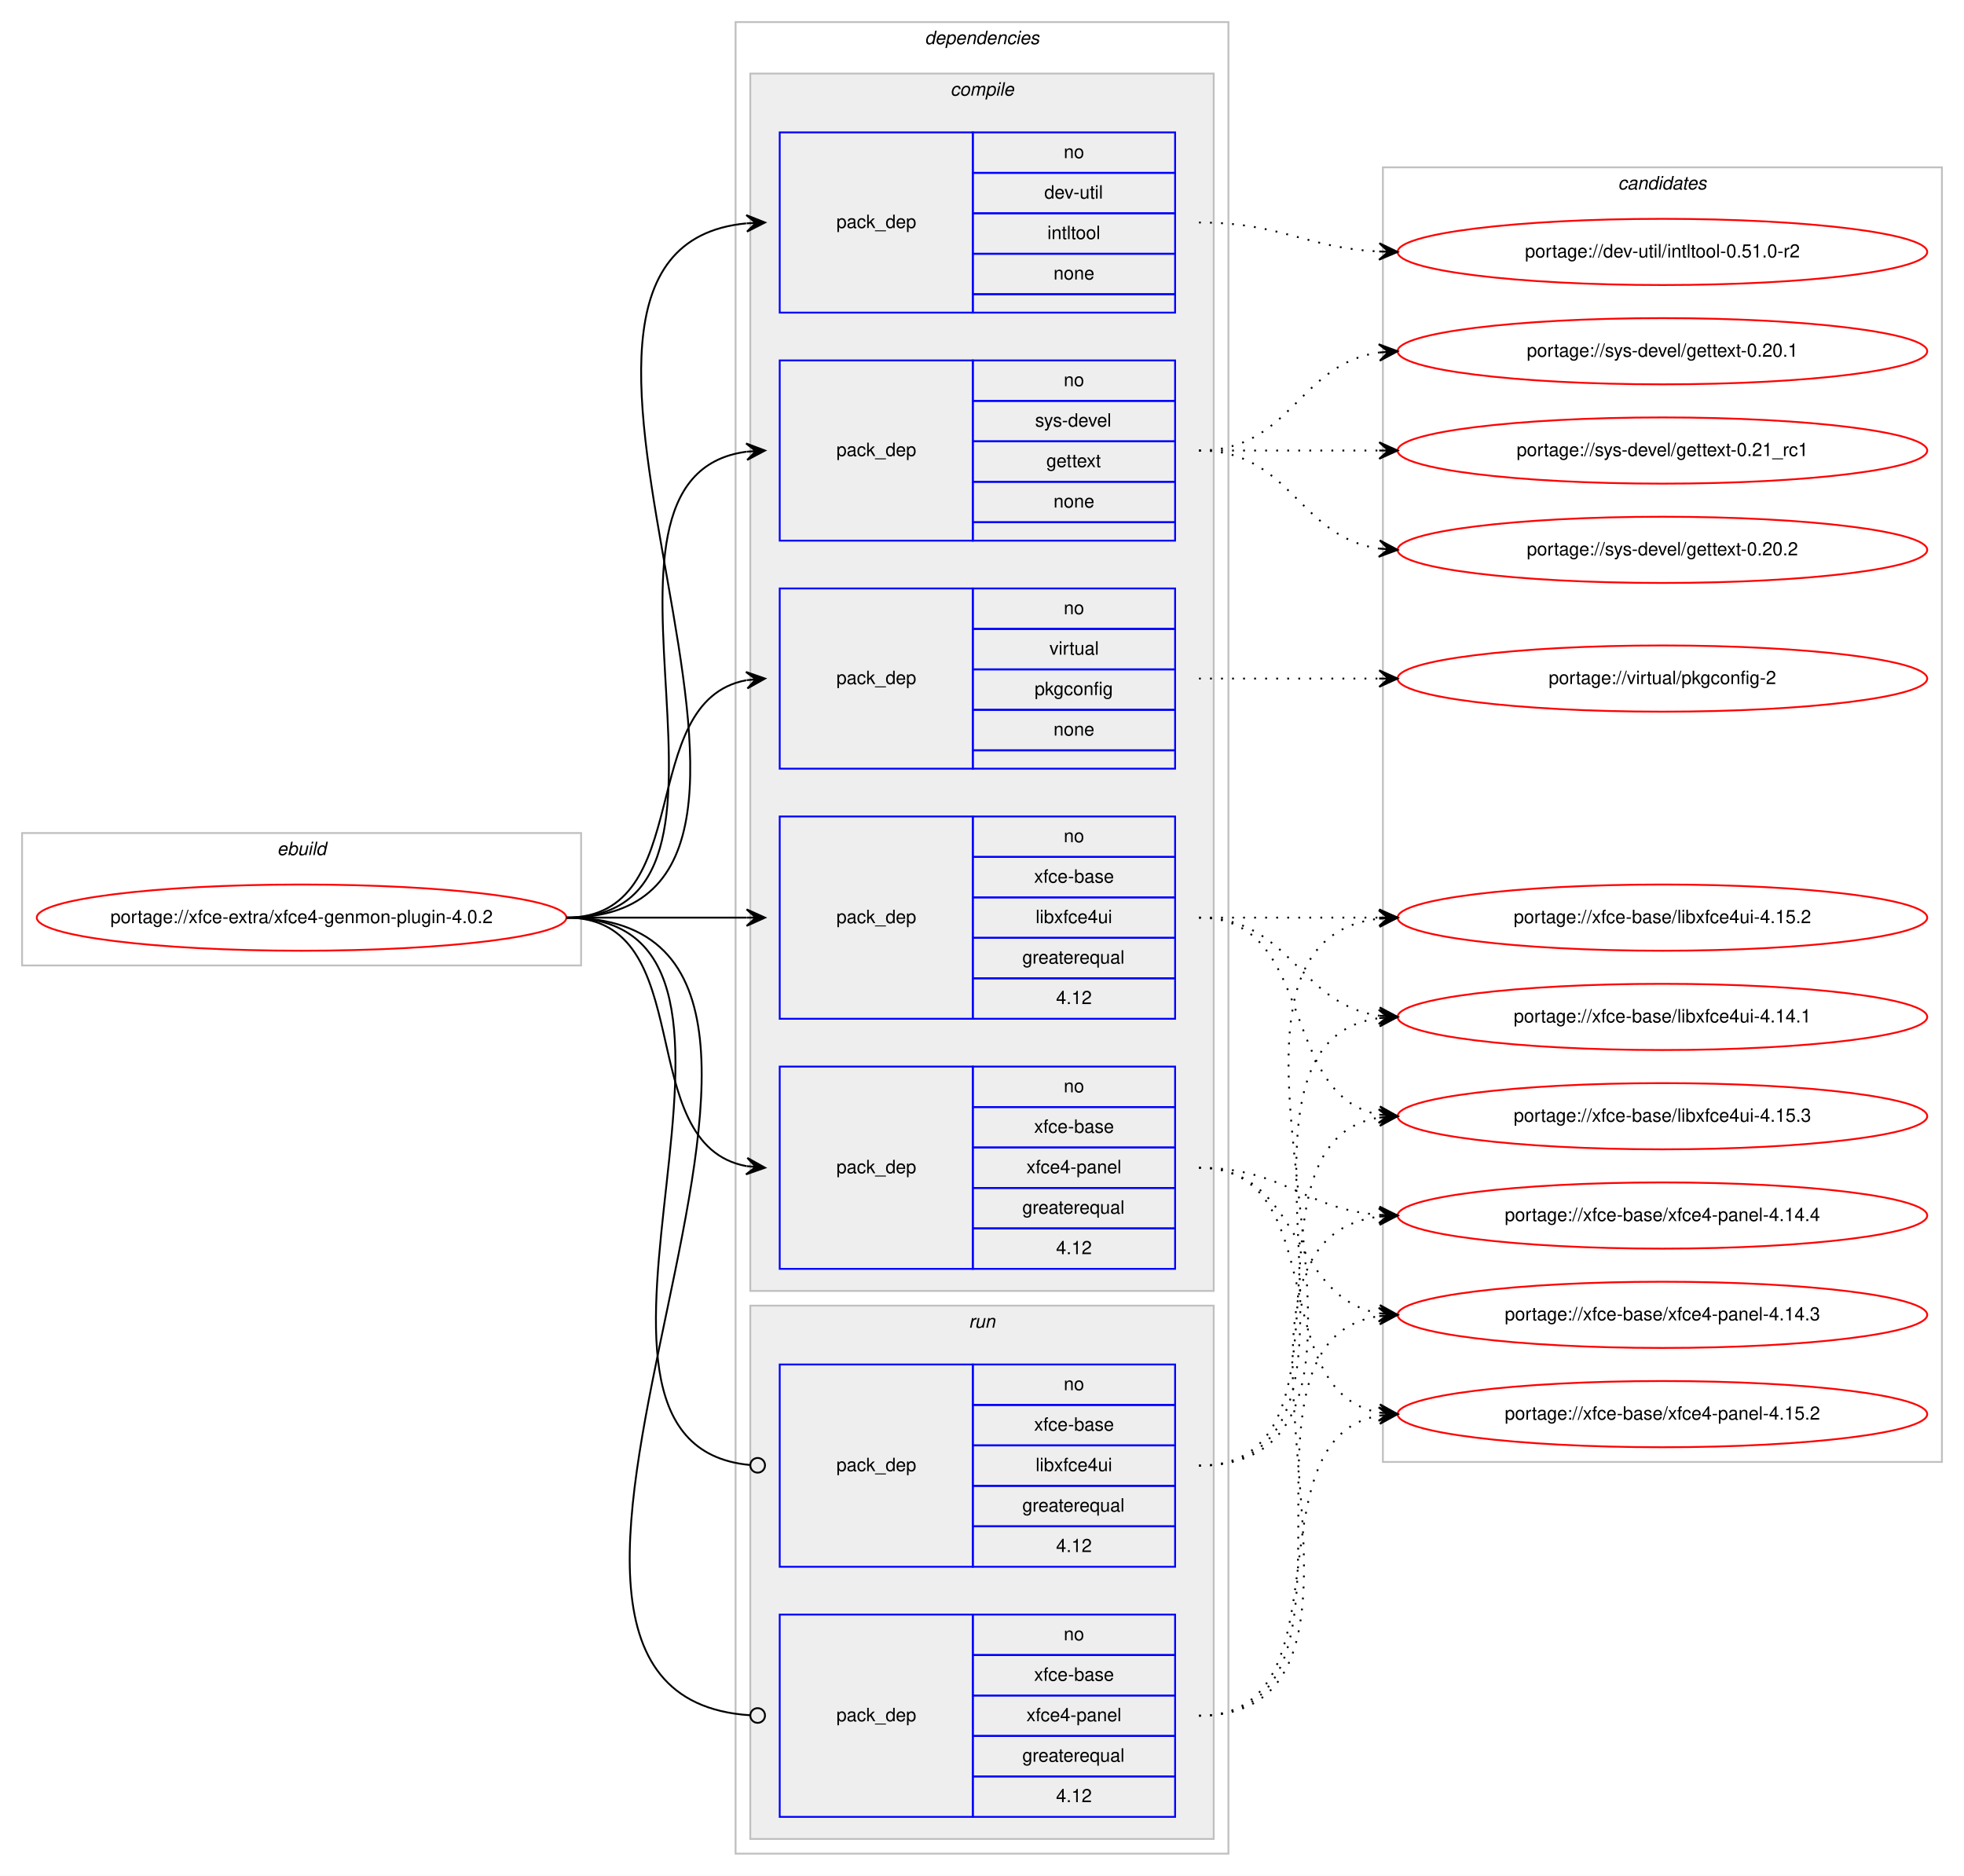
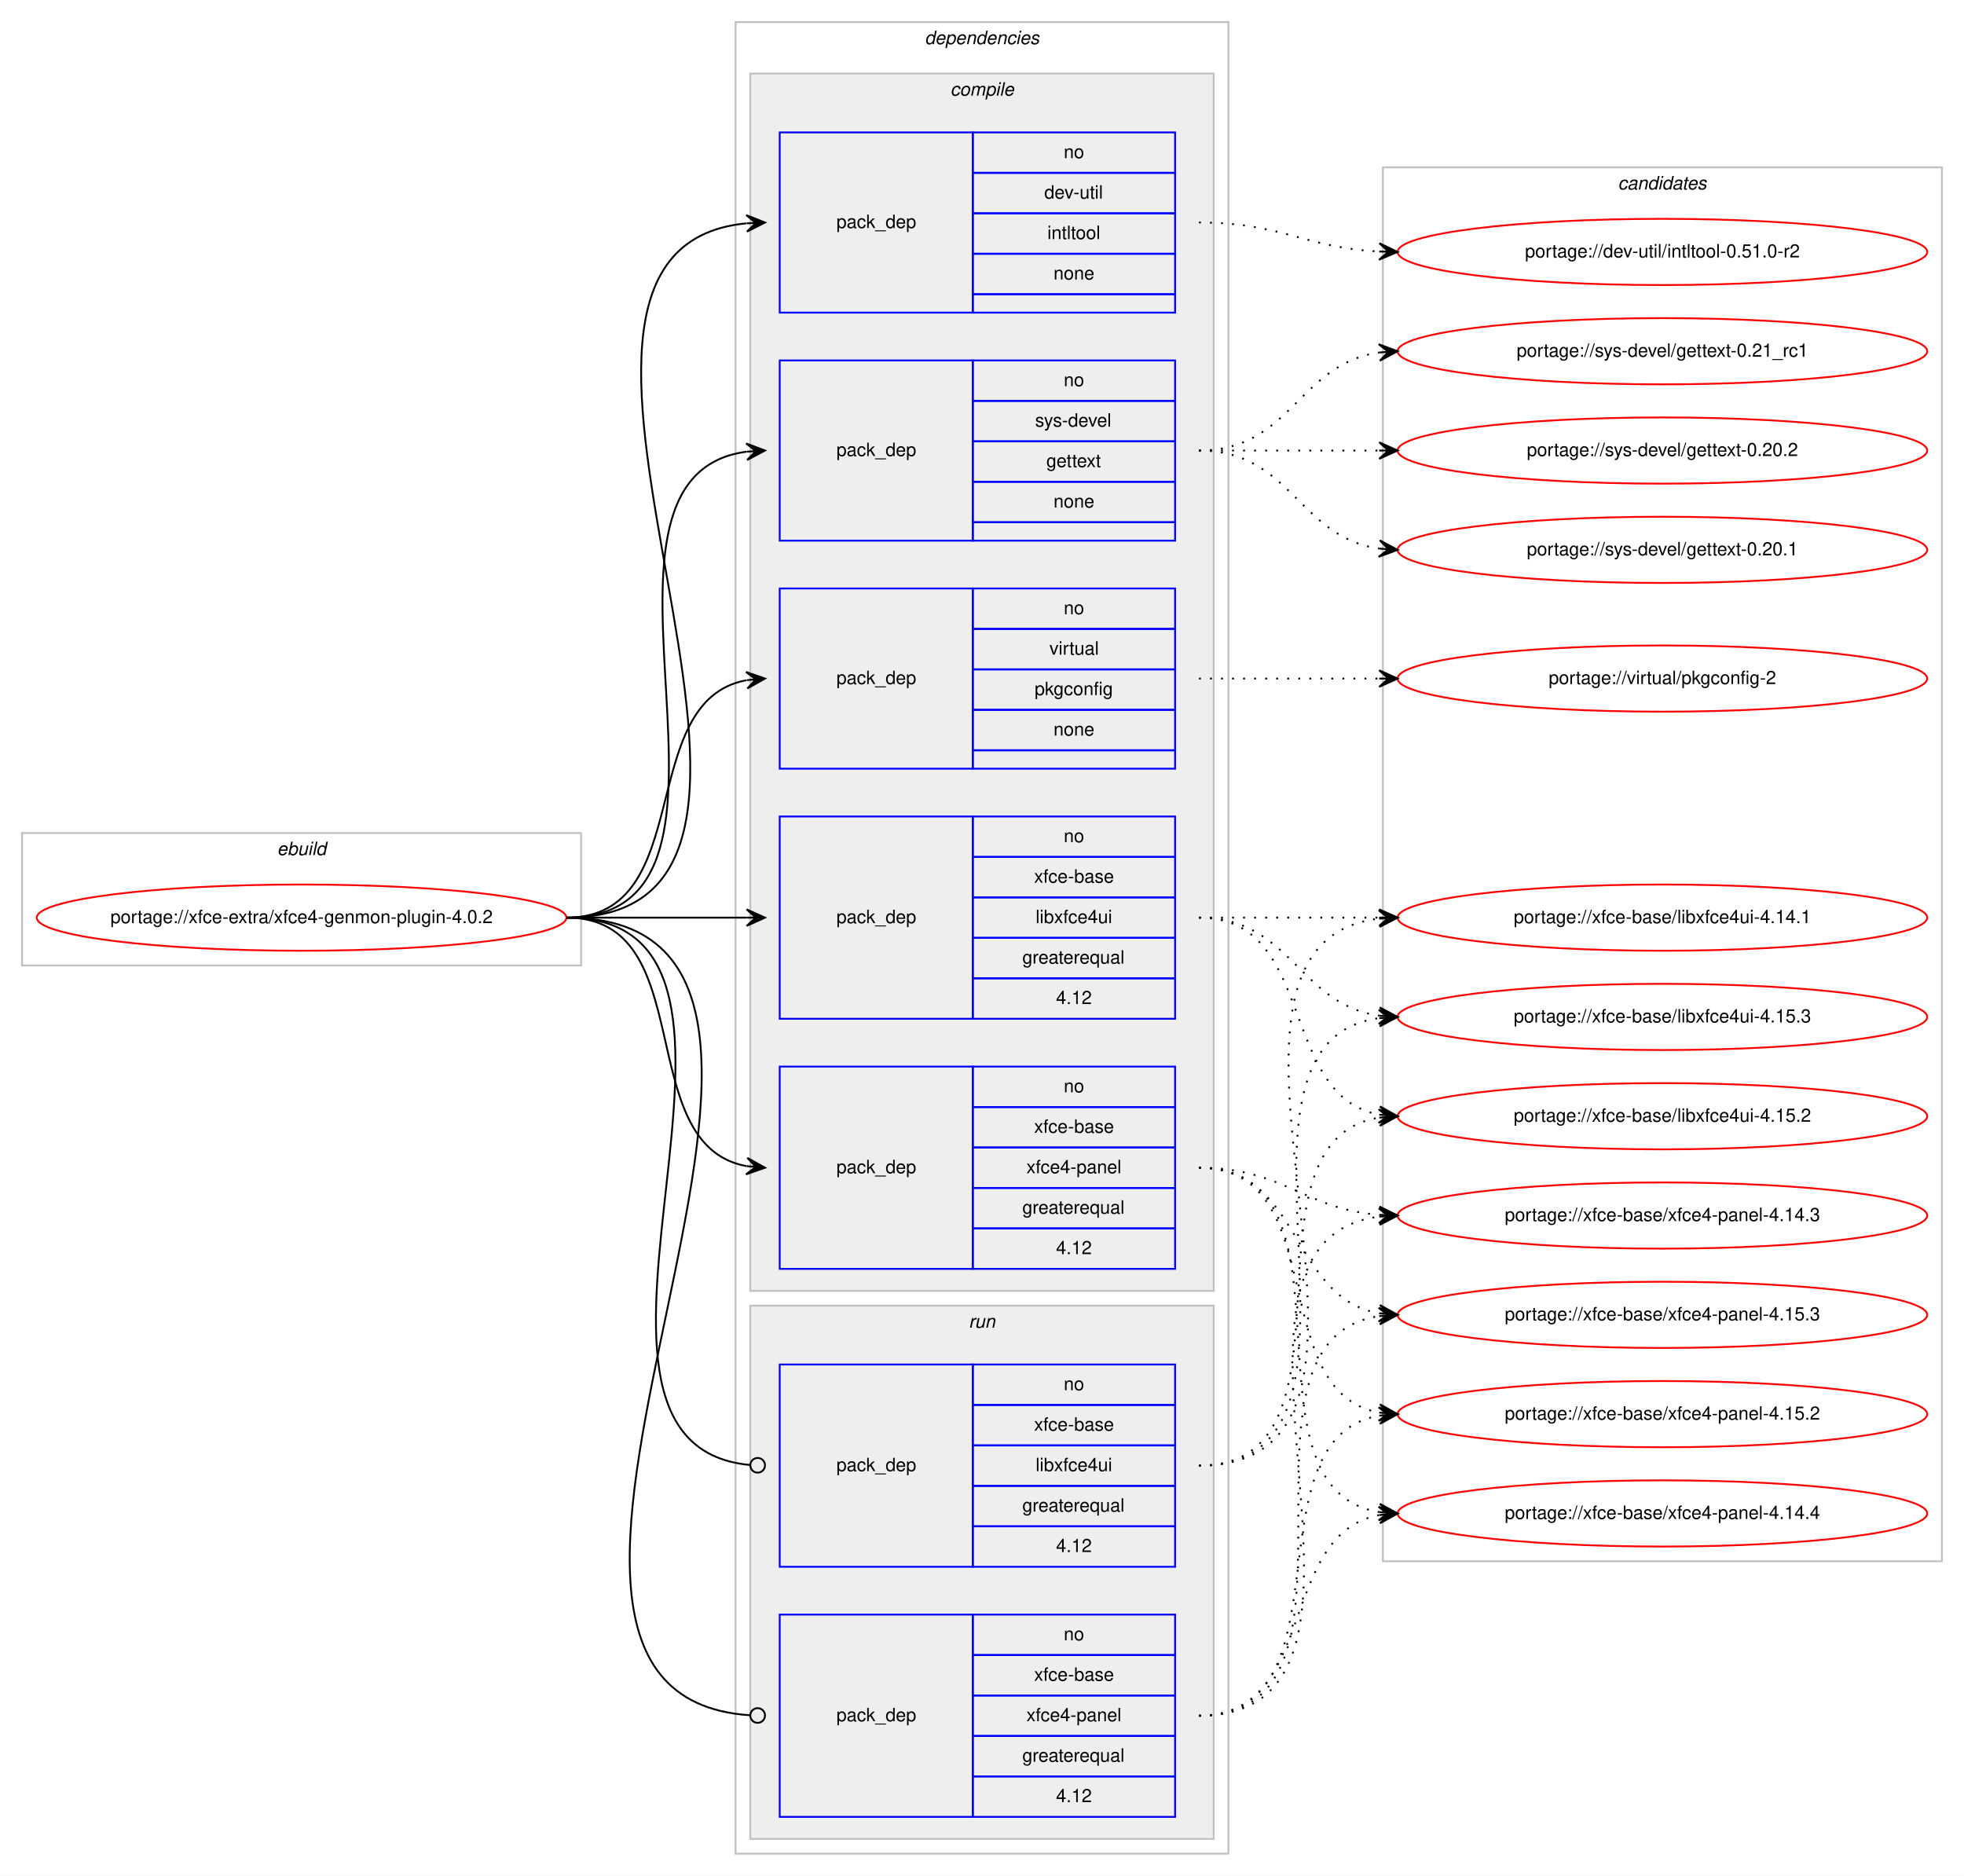
<svg xmlns="http://www.w3.org/2000/svg" xmlns:xlink="http://www.w3.org/1999/xlink" width="1068pt" height="1020pt" viewBox="0.00 0.00 1068.00 1020.00">
  <g id="graph0" class="graph" transform="scale(1 1) rotate(0) translate(4 1016)">
    <polygon fill="#ffffff" stroke="transparent" points="-4,4 -4,-1016 1064,-1016 1064,4 -4,4" />
    <g id="clust1" class="cluster">
      <polygon fill="none" stroke="#c0c0c0" points="8,-491 8,-563 312,-563 312,-491 8,-491" />
      <text text-anchor="start" x="146.663" y="-551" font-family="Helvetica,sans-Serif" font-style="italic" font-size="10.00" fill="#000000">ebuild</text>
    </g>
    <g id="clust2" class="cluster">
      <polygon fill="none" stroke="#c0c0c0" points="396,-8 396,-1004 664,-1004 664,-8 396,-8" />
      <text text-anchor="start" x="498.875" y="-992" font-family="Helvetica,sans-Serif" font-style="italic" font-size="10.00" fill="#000000">dependencies</text>
    </g>
    <g id="clust3" class="cluster">
      <polygon fill="#eeeeee" stroke="#c0c0c0" points="404,-314 404,-976 656,-976 656,-314 404,-314" />
      <text text-anchor="start" x="512.778" y="-964" font-family="Helvetica,sans-Serif" font-style="italic" font-size="10.00" fill="#000000">compile</text>
    </g>
    <g id="clust10" class="cluster">
      <polygon fill="#eeeeee" stroke="#c0c0c0" points="404,-16 404,-306 656,-306 656,-16 404,-16" />
      <text text-anchor="start" x="522.777" y="-294" font-family="Helvetica,sans-Serif" font-style="italic" font-size="10.00" fill="#000000">run</text>
    </g>
    <g id="clust13" class="cluster">
-       <polygon fill="none" stroke="#c0c0c0" points="748,-221 748,-925 1052,-925 1052,-221 748,-221" />
+       <polygon fill="none" stroke="#c0c0c0" points="748,-167 748,-925 1052,-925 1052,-167 748,-167" />
      <text text-anchor="start" x="875.824" y="-913" font-family="Helvetica,sans-Serif" font-style="italic" font-size="10.00" fill="#000000">candidates</text>
    </g>
    <g id="node1" class="node">
      <g id="a_node1">
        <a xlink:href="../xfce-extra/xfce4-genmon-plugin-4.0.2.svg" xlink:title="portage://xfce-extra/xfce4-genmon-plugin-4.0.2">
          <ellipse fill="none" stroke="#ff0000" cx="160" cy="-517" rx="144" ry="18" />
          <text text-anchor="middle" x="160" y="-514" font-family="Helvetica,sans-Serif" font-size="10.00" fill="#000000">portage://xfce-extra/xfce4-genmon-plugin-4.0.2</text>
        </a>
      </g>
    </g>
    <g id="node2" class="node">
      <polygon fill="none" stroke="#0000ff" points="420,-846 420,-944 525,-944 525,-846 420,-846" />
      <text text-anchor="start" x="450.823" y="-892" font-family="Helvetica,sans-Serif" font-size="10.00" fill="#000000">pack_dep</text>
      <polygon fill="none" stroke="#0000ff" points="525,-922 525,-944 635,-944 635,-922 525,-922" />
      <text text-anchor="start" x="574.441" y="-930" font-family="Helvetica,sans-Serif" font-size="10.00" fill="#000000">no</text>
      <polygon fill="none" stroke="#0000ff" points="525,-900 525,-922 635,-922 635,-900 525,-900" />
      <text text-anchor="start" x="563.889" y="-908" font-family="Helvetica,sans-Serif" font-size="10.00" fill="#000000">dev-util</text>
      <polygon fill="none" stroke="#0000ff" points="525,-878 525,-900 635,-900 635,-878 525,-878" />
      <text text-anchor="start" x="565.554" y="-886" font-family="Helvetica,sans-Serif" font-size="10.00" fill="#000000">intltool</text>
      <polygon fill="none" stroke="#0000ff" points="525,-856 525,-878 635,-878 635,-856 525,-856" />
      <text text-anchor="start" x="568.882" y="-864" font-family="Helvetica,sans-Serif" font-size="10.00" fill="#000000">none</text>
      <polygon fill="none" stroke="#0000ff" points="525,-846 525,-856 635,-856 635,-846 525,-846" />
    </g>
    <g id="edge1" class="edge">
      <path fill="none" stroke="#000000" d="M304,-517C475.139,-517 247.005,-879.655 401.768,-894.53" />
      <polygon fill="#000000" stroke="#000000" points="412,-895 401.804,-899.036 407.005,-894.77 402.011,-894.541 402.011,-894.541 402.011,-894.541 407.005,-894.77 402.217,-890.045 412,-895 412,-895" />
    </g>
    <g id="node3" class="node">
      <polygon fill="none" stroke="#0000ff" points="420,-722 420,-820 525,-820 525,-722 420,-722" />
      <text text-anchor="start" x="450.823" y="-768" font-family="Helvetica,sans-Serif" font-size="10.00" fill="#000000">pack_dep</text>
      <polygon fill="none" stroke="#0000ff" points="525,-798 525,-820 635,-820 635,-798 525,-798" />
      <text text-anchor="start" x="574.441" y="-806" font-family="Helvetica,sans-Serif" font-size="10.00" fill="#000000">no</text>
      <polygon fill="none" stroke="#0000ff" points="525,-776 525,-798 635,-798 635,-776 525,-776" />
      <text text-anchor="start" x="558.888" y="-784" font-family="Helvetica,sans-Serif" font-size="10.00" fill="#000000">sys-devel</text>
      <polygon fill="none" stroke="#0000ff" points="525,-754 525,-776 635,-776 635,-754 525,-754" />
      <text text-anchor="start" x="564.993" y="-762" font-family="Helvetica,sans-Serif" font-size="10.00" fill="#000000">gettext</text>
      <polygon fill="none" stroke="#0000ff" points="525,-732 525,-754 635,-754 635,-732 525,-732" />
      <text text-anchor="start" x="568.882" y="-740" font-family="Helvetica,sans-Serif" font-size="10.00" fill="#000000">none</text>
      <polygon fill="none" stroke="#0000ff" points="525,-722 525,-732 635,-732 635,-722 525,-722" />
    </g>
    <g id="edge2" class="edge">
      <path fill="none" stroke="#000000" d="M304,-517C423.076,-517 297.154,-756.335 401.875,-770.359" />
      <polygon fill="#000000" stroke="#000000" points="412,-771 401.736,-774.859 407.01,-770.684 402.02,-770.368 402.02,-770.368 402.02,-770.368 407.01,-770.684 402.305,-765.877 412,-771 412,-771" />
    </g>
    <g id="node4" class="node">
      <polygon fill="none" stroke="#0000ff" points="420,-598 420,-696 525,-696 525,-598 420,-598" />
      <text text-anchor="start" x="450.823" y="-644" font-family="Helvetica,sans-Serif" font-size="10.00" fill="#000000">pack_dep</text>
      <polygon fill="none" stroke="#0000ff" points="525,-674 525,-696 635,-696 635,-674 525,-674" />
      <text text-anchor="start" x="574.441" y="-682" font-family="Helvetica,sans-Serif" font-size="10.00" fill="#000000">no</text>
      <polygon fill="none" stroke="#0000ff" points="525,-652 525,-674 635,-674 635,-652 525,-652" />
      <text text-anchor="start" x="566.668" y="-660" font-family="Helvetica,sans-Serif" font-size="10.00" fill="#000000">virtual</text>
      <polygon fill="none" stroke="#0000ff" points="525,-630 525,-652 635,-652 635,-630 525,-630" />
      <text text-anchor="start" x="558.604" y="-638" font-family="Helvetica,sans-Serif" font-size="10.00" fill="#000000">pkgconfig</text>
      <polygon fill="none" stroke="#0000ff" points="525,-608 525,-630 635,-630 635,-608 525,-608" />
      <text text-anchor="start" x="568.882" y="-616" font-family="Helvetica,sans-Serif" font-size="10.00" fill="#000000">none</text>
      <polygon fill="none" stroke="#0000ff" points="525,-598 525,-608 635,-608 635,-598 525,-598" />
    </g>
    <g id="edge3" class="edge">
      <path fill="none" stroke="#000000" d="M304,-517C375.447,-517 340.729,-634.615 401.809,-646.1" />
      <polygon fill="#000000" stroke="#000000" points="412,-647 401.643,-650.603 407.019,-646.56 402.039,-646.121 402.039,-646.121 402.039,-646.121 407.019,-646.56 402.434,-641.638 412,-647 412,-647" />
    </g>
    <g id="node5" class="node">
      <polygon fill="none" stroke="#0000ff" points="420,-462 420,-572 525,-572 525,-462 420,-462" />
      <text text-anchor="start" x="450.823" y="-514" font-family="Helvetica,sans-Serif" font-size="10.00" fill="#000000">pack_dep</text>
      <polygon fill="none" stroke="#0000ff" points="525,-550 525,-572 635,-572 635,-550 525,-550" />
      <text text-anchor="start" x="574.441" y="-558" font-family="Helvetica,sans-Serif" font-size="10.00" fill="#000000">no</text>
      <polygon fill="none" stroke="#0000ff" points="525,-528 525,-550 635,-550 635,-528 525,-528" />
      <text text-anchor="start" x="558.328" y="-536" font-family="Helvetica,sans-Serif" font-size="10.00" fill="#000000">xfce-base</text>
      <polygon fill="none" stroke="#0000ff" points="525,-506 525,-528 635,-528 635,-506 525,-506" />
      <text text-anchor="start" x="559.164" y="-514" font-family="Helvetica,sans-Serif" font-size="10.00" fill="#000000">libxfce4ui</text>
      <polygon fill="none" stroke="#0000ff" points="525,-484 525,-506 635,-506 635,-484 525,-484" />
      <text text-anchor="start" x="551.936" y="-492" font-family="Helvetica,sans-Serif" font-size="10.00" fill="#000000">greaterequal</text>
      <polygon fill="none" stroke="#0000ff" points="525,-462 525,-484 635,-484 635,-462 525,-462" />
      <text text-anchor="start" x="570.272" y="-470" font-family="Helvetica,sans-Serif" font-size="10.00" fill="#000000">4.12</text>
    </g>
    <g id="edge4" class="edge">
      <path fill="none" stroke="#000000" d="M304,-517C348.438,-517 362.02,-517 401.878,-517" />
      <polygon fill="#000000" stroke="#000000" points="412,-517 402,-521.5 407,-517 402,-517 402,-517 402,-517 407,-517 402,-512.5 412,-517 412,-517" />
    </g>
    <g id="node6" class="node">
      <polygon fill="none" stroke="#0000ff" points="420,-326 420,-436 525,-436 525,-326 420,-326" />
      <text text-anchor="start" x="450.823" y="-378" font-family="Helvetica,sans-Serif" font-size="10.00" fill="#000000">pack_dep</text>
      <polygon fill="none" stroke="#0000ff" points="525,-414 525,-436 635,-436 635,-414 525,-414" />
      <text text-anchor="start" x="574.441" y="-422" font-family="Helvetica,sans-Serif" font-size="10.00" fill="#000000">no</text>
      <polygon fill="none" stroke="#0000ff" points="525,-392 525,-414 635,-414 635,-392 525,-392" />
      <text text-anchor="start" x="558.328" y="-400" font-family="Helvetica,sans-Serif" font-size="10.00" fill="#000000">xfce-base</text>
      <polygon fill="none" stroke="#0000ff" points="525,-370 525,-392 635,-392 635,-370 525,-370" />
      <text text-anchor="start" x="554.159" y="-378" font-family="Helvetica,sans-Serif" font-size="10.00" fill="#000000">xfce4-panel</text>
      <polygon fill="none" stroke="#0000ff" points="525,-348 525,-370 635,-370 635,-348 525,-348" />
      <text text-anchor="start" x="551.936" y="-356" font-family="Helvetica,sans-Serif" font-size="10.00" fill="#000000">greaterequal</text>
      <polygon fill="none" stroke="#0000ff" points="525,-326 525,-348 635,-348 635,-326 525,-326" />
      <text text-anchor="start" x="570.272" y="-334" font-family="Helvetica,sans-Serif" font-size="10.00" fill="#000000">4.12</text>
    </g>
    <g id="edge5" class="edge">
      <path fill="none" stroke="#000000" d="M304,-517C377.567,-517 338.891,-393.451 401.935,-381.868" />
      <polygon fill="#000000" stroke="#000000" points="412,-381 402.424,-386.343 407.019,-381.43 402.037,-381.86 402.037,-381.86 402.037,-381.86 407.019,-381.43 401.65,-377.376 412,-381 412,-381" />
    </g>
    <g id="node7" class="node">
      <polygon fill="none" stroke="#0000ff" points="420,-164 420,-274 525,-274 525,-164 420,-164" />
      <text text-anchor="start" x="450.823" y="-216" font-family="Helvetica,sans-Serif" font-size="10.00" fill="#000000">pack_dep</text>
      <polygon fill="none" stroke="#0000ff" points="525,-252 525,-274 635,-274 635,-252 525,-252" />
      <text text-anchor="start" x="574.441" y="-260" font-family="Helvetica,sans-Serif" font-size="10.00" fill="#000000">no</text>
      <polygon fill="none" stroke="#0000ff" points="525,-230 525,-252 635,-252 635,-230 525,-230" />
      <text text-anchor="start" x="558.328" y="-238" font-family="Helvetica,sans-Serif" font-size="10.00" fill="#000000">xfce-base</text>
      <polygon fill="none" stroke="#0000ff" points="525,-208 525,-230 635,-230 635,-208 525,-208" />
      <text text-anchor="start" x="559.164" y="-216" font-family="Helvetica,sans-Serif" font-size="10.00" fill="#000000">libxfce4ui</text>
      <polygon fill="none" stroke="#0000ff" points="525,-186 525,-208 635,-208 635,-186 525,-186" />
      <text text-anchor="start" x="551.936" y="-194" font-family="Helvetica,sans-Serif" font-size="10.00" fill="#000000">greaterequal</text>
      <polygon fill="none" stroke="#0000ff" points="525,-164 525,-186 635,-186 635,-164 525,-164" />
      <text text-anchor="start" x="570.272" y="-172" font-family="Helvetica,sans-Serif" font-size="10.00" fill="#000000">4.12</text>
    </g>
    <g id="edge6" class="edge">
      <path fill="none" stroke="#000000" d="M304,-517C441.985,-517 278.12,-231.097 403.724,-219.371" />
      <ellipse fill="none" stroke="#000000" cx="408.004" cy="-219.179" rx="4" ry="4" />
    </g>
    <g id="node8" class="node">
      <polygon fill="none" stroke="#0000ff" points="420,-28 420,-138 525,-138 525,-28 420,-28" />
      <text text-anchor="start" x="450.823" y="-80" font-family="Helvetica,sans-Serif" font-size="10.00" fill="#000000">pack_dep</text>
      <polygon fill="none" stroke="#0000ff" points="525,-116 525,-138 635,-138 635,-116 525,-116" />
      <text text-anchor="start" x="574.441" y="-124" font-family="Helvetica,sans-Serif" font-size="10.00" fill="#000000">no</text>
      <polygon fill="none" stroke="#0000ff" points="525,-94 525,-116 635,-116 635,-94 525,-94" />
      <text text-anchor="start" x="558.328" y="-102" font-family="Helvetica,sans-Serif" font-size="10.00" fill="#000000">xfce-base</text>
      <polygon fill="none" stroke="#0000ff" points="525,-72 525,-94 635,-94 635,-72 525,-72" />
      <text text-anchor="start" x="554.159" y="-80" font-family="Helvetica,sans-Serif" font-size="10.00" fill="#000000">xfce4-panel</text>
      <polygon fill="none" stroke="#0000ff" points="525,-50 525,-72 635,-72 635,-50 525,-50" />
      <text text-anchor="start" x="551.936" y="-58" font-family="Helvetica,sans-Serif" font-size="10.00" fill="#000000">greaterequal</text>
      <polygon fill="none" stroke="#0000ff" points="525,-28 525,-50 635,-50 635,-28 525,-28" />
      <text text-anchor="start" x="570.272" y="-36" font-family="Helvetica,sans-Serif" font-size="10.00" fill="#000000">4.12</text>
    </g>
    <g id="edge7" class="edge">
      <path fill="none" stroke="#000000" d="M304,-517C499.957,-517 221.331,-95.204 403.847,-83.259" />
      <ellipse fill="none" stroke="#000000" cx="408.002" cy="-83.127" rx="4" ry="4" />
    </g>
    <g id="node9" class="node">
      <g id="a_node9">
        <a xlink:href="../dev-util/intltool-0.51.0-r2.svg" xlink:title="portage://dev-util/intltool-0.51.0-r2">
          <ellipse fill="none" stroke="#ff0000" cx="900" cy="-879" rx="144" ry="18" />
          <text text-anchor="middle" x="900" y="-876" font-family="Helvetica,sans-Serif" font-size="10.00" fill="#000000">portage://dev-util/intltool-0.51.0-r2</text>
        </a>
      </g>
    </g>
    <g id="edge8" class="edge">
      <path fill="none" stroke="#000000" stroke-dasharray="1,5" d="M648,-895C692.923,-895 705.643,-881.287 745.786,-879.251" />
      <polygon fill="#000000" stroke="#000000" points="756,-879 746.114,-883.745 751.001,-879.123 746.003,-879.246 746.003,-879.246 746.003,-879.246 751.001,-879.123 745.892,-874.747 756,-879 756,-879" />
    </g>
    <g id="node10" class="node">
      <g id="a_node10">
        <a xlink:href="../sys-devel/gettext-0.21_rc1.svg" xlink:title="portage://sys-devel/gettext-0.21_rc1">
-           <ellipse fill="none" stroke="#ff0000" cx="900" cy="-771" rx="144" ry="18" />
-           <text text-anchor="middle" x="900" y="-768" font-family="Helvetica,sans-Serif" font-size="10.00" fill="#000000">portage://sys-devel/gettext-0.21_rc1</text>
+           <ellipse fill="none" stroke="#ff0000" cx="900" cy="-825" rx="144" ry="18" />
+           <text text-anchor="middle" x="900" y="-822" font-family="Helvetica,sans-Serif" font-size="10.00" fill="#000000">portage://sys-devel/gettext-0.21_rc1</text>
        </a>
      </g>
    </g>
    <g id="edge9" class="edge">
-       <path fill="none" stroke="#000000" stroke-dasharray="1,5" d="M648,-771C692.438,-771 706.02,-771 745.878,-771" />
-       <polygon fill="#000000" stroke="#000000" points="756,-771 746,-775.5 751,-771 746,-771 746,-771 746,-771 751,-771 746,-766.5 756,-771 756,-771" />
+       <path fill="none" stroke="#000000" stroke-dasharray="1,5" d="M648,-771C698.102,-771 702.012,-818.066 745.979,-824.317" />
+       <polygon fill="#000000" stroke="#000000" points="756,-825 745.717,-828.81 751.012,-824.66 746.023,-824.32 746.023,-824.32 746.023,-824.32 751.012,-824.66 746.329,-819.831 756,-825 756,-825" />
    </g>
    <g id="node11" class="node">
      <g id="a_node11">
        <a xlink:href="../sys-devel/gettext-0.20.2.svg" xlink:title="portage://sys-devel/gettext-0.20.2">
-           <ellipse fill="none" stroke="#ff0000" cx="900" cy="-717" rx="144" ry="18" />
-           <text text-anchor="middle" x="900" y="-714" font-family="Helvetica,sans-Serif" font-size="10.00" fill="#000000">portage://sys-devel/gettext-0.20.2</text>
+           <ellipse fill="none" stroke="#ff0000" cx="900" cy="-771" rx="144" ry="18" />
+           <text text-anchor="middle" x="900" y="-768" font-family="Helvetica,sans-Serif" font-size="10.00" fill="#000000">portage://sys-devel/gettext-0.20.2</text>
        </a>
      </g>
    </g>
    <g id="edge10" class="edge">
-       <path fill="none" stroke="#000000" stroke-dasharray="1,5" d="M648,-771C698.102,-771 702.012,-723.934 745.979,-717.683" />
-       <polygon fill="#000000" stroke="#000000" points="756,-717 746.329,-722.169 751.012,-717.34 746.023,-717.68 746.023,-717.68 746.023,-717.68 751.012,-717.34 745.717,-713.19 756,-717 756,-717" />
+       <path fill="none" stroke="#000000" stroke-dasharray="1,5" d="M648,-771C692.438,-771 706.02,-771 745.878,-771" />
+       <polygon fill="#000000" stroke="#000000" points="756,-771 746,-775.5 751,-771 746,-771 746,-771 746,-771 751,-771 746,-766.5 756,-771 756,-771" />
    </g>
    <g id="node12" class="node">
      <g id="a_node12">
        <a xlink:href="../sys-devel/gettext-0.20.1.svg" xlink:title="portage://sys-devel/gettext-0.20.1">
-           <ellipse fill="none" stroke="#ff0000" cx="900" cy="-825" rx="144" ry="18" />
-           <text text-anchor="middle" x="900" y="-822" font-family="Helvetica,sans-Serif" font-size="10.00" fill="#000000">portage://sys-devel/gettext-0.20.1</text>
+           <ellipse fill="none" stroke="#ff0000" cx="900" cy="-717" rx="144" ry="18" />
+           <text text-anchor="middle" x="900" y="-714" font-family="Helvetica,sans-Serif" font-size="10.00" fill="#000000">portage://sys-devel/gettext-0.20.1</text>
        </a>
      </g>
    </g>
    <g id="edge11" class="edge">
-       <path fill="none" stroke="#000000" stroke-dasharray="1,5" d="M648,-771C698.102,-771 702.012,-818.066 745.979,-824.317" />
-       <polygon fill="#000000" stroke="#000000" points="756,-825 745.717,-828.81 751.012,-824.66 746.023,-824.32 746.023,-824.32 746.023,-824.32 751.012,-824.66 746.329,-819.831 756,-825 756,-825" />
+       <path fill="none" stroke="#000000" stroke-dasharray="1,5" d="M648,-771C698.102,-771 702.012,-723.934 745.979,-717.683" />
+       <polygon fill="#000000" stroke="#000000" points="756,-717 746.329,-722.169 751.012,-717.34 746.023,-717.68 746.023,-717.68 746.023,-717.68 751.012,-717.34 745.717,-713.19 756,-717 756,-717" />
    </g>
    <g id="node13" class="node">
      <g id="a_node13">
        <a xlink:href="../virtual/pkgconfig-2.svg" xlink:title="portage://virtual/pkgconfig-2">
          <ellipse fill="none" stroke="#ff0000" cx="900" cy="-647" rx="144" ry="18" />
          <text text-anchor="middle" x="900" y="-644" font-family="Helvetica,sans-Serif" font-size="10.00" fill="#000000">portage://virtual/pkgconfig-2</text>
        </a>
      </g>
    </g>
    <g id="edge12" class="edge">
      <path fill="none" stroke="#000000" stroke-dasharray="1,5" d="M648,-647C692.438,-647 706.02,-647 745.878,-647" />
      <polygon fill="#000000" stroke="#000000" points="756,-647 746,-651.5 751,-647 746,-647 746,-647 746,-647 751,-647 746,-642.5 756,-647 756,-647" />
    </g>
    <g id="node14" class="node">
      <g id="a_node14">
        <a xlink:href="../xfce-base/libxfce4ui-4.15.3.svg" xlink:title="portage://xfce-base/libxfce4ui-4.15.3">
-           <ellipse fill="none" stroke="#ff0000" cx="900" cy="-409" rx="144" ry="18" />
-           <text text-anchor="middle" x="900" y="-406" font-family="Helvetica,sans-Serif" font-size="10.00" fill="#000000">portage://xfce-base/libxfce4ui-4.15.3</text>
+           <ellipse fill="none" stroke="#ff0000" cx="900" cy="-463" rx="144" ry="18" />
+           <text text-anchor="middle" x="900" y="-460" font-family="Helvetica,sans-Serif" font-size="10.00" fill="#000000">portage://xfce-base/libxfce4ui-4.15.3</text>
        </a>
      </g>
    </g>
    <g id="edge13" class="edge">
-       <path fill="none" stroke="#000000" stroke-dasharray="1,5" d="M648,-517C712.303,-517 690.78,-420.09 746.031,-409.869" />
-       <polygon fill="#000000" stroke="#000000" points="756,-409 746.429,-414.352 751.019,-409.434 746.038,-409.869 746.038,-409.869 746.038,-409.869 751.019,-409.434 745.647,-405.386 756,-409 756,-409" />
+       <path fill="none" stroke="#000000" stroke-dasharray="1,5" d="M648,-517C698.102,-517 702.012,-469.934 745.979,-463.683" />
+       <polygon fill="#000000" stroke="#000000" points="756,-463 746.329,-468.169 751.012,-463.34 746.023,-463.68 746.023,-463.68 746.023,-463.68 751.012,-463.34 745.717,-459.19 756,-463 756,-463" />
    </g>
    <g id="node15" class="node">
      <g id="a_node15">
        <a xlink:href="../xfce-base/libxfce4ui-4.15.2.svg" xlink:title="portage://xfce-base/libxfce4ui-4.15.2">
-           <ellipse fill="none" stroke="#ff0000" cx="900" cy="-517" rx="144" ry="18" />
-           <text text-anchor="middle" x="900" y="-514" font-family="Helvetica,sans-Serif" font-size="10.00" fill="#000000">portage://xfce-base/libxfce4ui-4.15.2</text>
+           <ellipse fill="none" stroke="#ff0000" cx="900" cy="-409" rx="144" ry="18" />
+           <text text-anchor="middle" x="900" y="-406" font-family="Helvetica,sans-Serif" font-size="10.00" fill="#000000">portage://xfce-base/libxfce4ui-4.15.2</text>
        </a>
      </g>
    </g>
    <g id="edge14" class="edge">
-       <path fill="none" stroke="#000000" stroke-dasharray="1,5" d="M648,-517C692.438,-517 706.02,-517 745.878,-517" />
-       <polygon fill="#000000" stroke="#000000" points="756,-517 746,-521.5 751,-517 746,-517 746,-517 746,-517 751,-517 746,-512.5 756,-517 756,-517" />
+       <path fill="none" stroke="#000000" stroke-dasharray="1,5" d="M648,-517C712.303,-517 690.78,-420.09 746.031,-409.869" />
+       <polygon fill="#000000" stroke="#000000" points="756,-409 746.429,-414.352 751.019,-409.434 746.038,-409.869 746.038,-409.869 746.038,-409.869 751.019,-409.434 745.647,-405.386 756,-409 756,-409" />
    </g>
    <g id="node16" class="node">
      <g id="a_node16">
        <a xlink:href="../xfce-base/libxfce4ui-4.14.1.svg" xlink:title="portage://xfce-base/libxfce4ui-4.14.1">
-           <ellipse fill="none" stroke="#ff0000" cx="900" cy="-463" rx="144" ry="18" />
-           <text text-anchor="middle" x="900" y="-460" font-family="Helvetica,sans-Serif" font-size="10.00" fill="#000000">portage://xfce-base/libxfce4ui-4.14.1</text>
+           <ellipse fill="none" stroke="#ff0000" cx="900" cy="-517" rx="144" ry="18" />
+           <text text-anchor="middle" x="900" y="-514" font-family="Helvetica,sans-Serif" font-size="10.00" fill="#000000">portage://xfce-base/libxfce4ui-4.14.1</text>
        </a>
      </g>
    </g>
    <g id="edge15" class="edge">
-       <path fill="none" stroke="#000000" stroke-dasharray="1,5" d="M648,-517C698.102,-517 702.012,-469.934 745.979,-463.683" />
-       <polygon fill="#000000" stroke="#000000" points="756,-463 746.329,-468.169 751.012,-463.34 746.023,-463.68 746.023,-463.68 746.023,-463.68 751.012,-463.34 745.717,-459.19 756,-463 756,-463" />
+       <path fill="none" stroke="#000000" stroke-dasharray="1,5" d="M648,-517C692.438,-517 706.02,-517 745.878,-517" />
+       <polygon fill="#000000" stroke="#000000" points="756,-517 746,-521.5 751,-517 746,-517 746,-517 746,-517 751,-517 746,-512.5 756,-517 756,-517" />
    </g>
    <g id="node17" class="node">
      <g id="a_node17">
+         <a xlink:href="../xfce-base/xfce4-panel-4.15.3.svg" xlink:title="portage://xfce-base/xfce4-panel-4.15.3">
+           <ellipse fill="none" stroke="#ff0000" cx="900" cy="-301" rx="144" ry="18" />
+           <text text-anchor="middle" x="900" y="-298" font-family="Helvetica,sans-Serif" font-size="10.00" fill="#000000">portage://xfce-base/xfce4-panel-4.15.3</text>
+         </a>
+       </g>
+     </g>
+     <g id="edge16" class="edge">
+       <path fill="none" stroke="#000000" stroke-dasharray="1,5" d="M648,-381C704.118,-381 697.393,-310.394 745.901,-301.844" />
+       <polygon fill="#000000" stroke="#000000" points="756,-301 746.41,-306.318 751.017,-301.417 746.035,-301.833 746.035,-301.833 746.035,-301.833 751.017,-301.417 745.66,-297.349 756,-301 756,-301" />
+     </g>
+     <g id="node18" class="node">
+       <g id="a_node18">
        <a xlink:href="../xfce-base/xfce4-panel-4.15.2.svg" xlink:title="portage://xfce-base/xfce4-panel-4.15.2">
          <ellipse fill="none" stroke="#ff0000" cx="900" cy="-247" rx="144" ry="18" />
          <text text-anchor="middle" x="900" y="-244" font-family="Helvetica,sans-Serif" font-size="10.00" fill="#000000">portage://xfce-base/xfce4-panel-4.15.2</text>
        </a>
      </g>
    </g>
-     <g id="edge16" class="edge">
+     <g id="edge17" class="edge">
      <path fill="none" stroke="#000000" stroke-dasharray="1,5" d="M648,-381C720.905,-381 683.459,-259.268 746.019,-247.856" />
      <polygon fill="#000000" stroke="#000000" points="756,-247 746.421,-252.338 751.018,-247.427 746.037,-247.854 746.037,-247.854 746.037,-247.854 751.018,-247.427 745.652,-243.371 756,-247 756,-247" />
    </g>
-     <g id="node18" class="node">
-       <g id="a_node18">
+     <g id="node19" class="node">
+       <g id="a_node19">
        <a xlink:href="../xfce-base/xfce4-panel-4.14.4.svg" xlink:title="portage://xfce-base/xfce4-panel-4.14.4">
+           <ellipse fill="none" stroke="#ff0000" cx="900" cy="-193" rx="144" ry="18" />
+           <text text-anchor="middle" x="900" y="-190" font-family="Helvetica,sans-Serif" font-size="10.00" fill="#000000">portage://xfce-base/xfce4-panel-4.14.4</text>
+         </a>
+       </g>
+     </g>
+     <g id="edge18" class="edge">
+       <path fill="none" stroke="#000000" stroke-dasharray="1,5" d="M648,-381C740.785,-381 665.677,-206.694 746.002,-193.757" />
+       <polygon fill="#000000" stroke="#000000" points="756,-193 746.369,-198.243 751.014,-193.378 746.029,-193.756 746.029,-193.756 746.029,-193.756 751.014,-193.378 745.689,-189.268 756,-193 756,-193" />
+     </g>
+     <g id="node20" class="node">
+       <g id="a_node20">
+         <a xlink:href="../xfce-base/xfce4-panel-4.14.3.svg" xlink:title="portage://xfce-base/xfce4-panel-4.14.3">
          <ellipse fill="none" stroke="#ff0000" cx="900" cy="-355" rx="144" ry="18" />
-           <text text-anchor="middle" x="900" y="-352" font-family="Helvetica,sans-Serif" font-size="10.00" fill="#000000">portage://xfce-base/xfce4-panel-4.14.4</text>
-         </a>
-       </g>
-     </g>
-     <g id="edge17" class="edge">
+           <text text-anchor="middle" x="900" y="-352" font-family="Helvetica,sans-Serif" font-size="10.00" fill="#000000">portage://xfce-base/xfce4-panel-4.14.3</text>
+         </a>
+       </g>
+     </g>
+     <g id="edge19" class="edge">
      <path fill="none" stroke="#000000" stroke-dasharray="1,5" d="M648,-381C693.803,-381 705.081,-358.622 745.895,-355.388" />
      <polygon fill="#000000" stroke="#000000" points="756,-355 746.18,-359.88 751.004,-355.192 746.007,-355.384 746.007,-355.384 746.007,-355.384 751.004,-355.192 745.835,-350.887 756,-355 756,-355" />
    </g>
-     <g id="node19" class="node">
-       <g id="a_node19">
-         <a xlink:href="../xfce-base/xfce4-panel-4.14.3.svg" xlink:title="portage://xfce-base/xfce4-panel-4.14.3">
-           <ellipse fill="none" stroke="#ff0000" cx="900" cy="-301" rx="144" ry="18" />
-           <text text-anchor="middle" x="900" y="-298" font-family="Helvetica,sans-Serif" font-size="10.00" fill="#000000">portage://xfce-base/xfce4-panel-4.14.3</text>
-         </a>
-       </g>
-     </g>
-     <g id="edge18" class="edge">
-       <path fill="none" stroke="#000000" stroke-dasharray="1,5" d="M648,-381C704.118,-381 697.393,-310.394 745.901,-301.844" />
-       <polygon fill="#000000" stroke="#000000" points="756,-301 746.41,-306.318 751.017,-301.417 746.035,-301.833 746.035,-301.833 746.035,-301.833 751.017,-301.417 745.66,-297.349 756,-301 756,-301" />
-     </g>
-     <g id="edge19" class="edge">
+     <g id="edge20" class="edge">
+       <path fill="none" stroke="#000000" stroke-dasharray="1,5" d="M648,-219C763.002,-219 645.002,-448.45 745.897,-462.343" />
+       <polygon fill="#000000" stroke="#000000" points="756,-463 745.729,-466.841 751.01,-462.675 746.021,-462.351 746.021,-462.351 746.021,-462.351 751.01,-462.675 746.313,-457.86 756,-463 756,-463" />
+     </g>
+     <g id="edge21" class="edge">
      <path fill="none" stroke="#000000" stroke-dasharray="1,5" d="M648,-219C741.529,-219 665.017,-395.16 745.925,-408.235" />
      <polygon fill="#000000" stroke="#000000" points="756,-409 745.688,-412.729 751.014,-408.621 746.029,-408.242 746.029,-408.242 746.029,-408.242 751.014,-408.621 746.37,-403.755 756,-409 756,-409" />
    </g>
-     <g id="edge20" class="edge">
+     <g id="edge22" class="edge">
      <path fill="none" stroke="#000000" stroke-dasharray="1,5" d="M648,-219C785.297,-219 623.746,-502.059 745.867,-516.433" />
      <polygon fill="#000000" stroke="#000000" points="756,-517 745.764,-520.935 751.008,-516.721 746.016,-516.442 746.016,-516.442 746.016,-516.442 751.008,-516.721 746.267,-511.949 756,-517 756,-517" />
    </g>
-     <g id="edge21" class="edge">
-       <path fill="none" stroke="#000000" stroke-dasharray="1,5" d="M648,-219C763.002,-219 645.002,-448.45 745.897,-462.343" />
-       <polygon fill="#000000" stroke="#000000" points="756,-463 745.729,-466.841 751.01,-462.675 746.021,-462.351 746.021,-462.351 746.021,-462.351 751.01,-462.675 746.313,-457.86 756,-463 756,-463" />
-     </g>
-     <g id="edge22" class="edge">
+     <g id="edge23" class="edge">
+       <path fill="none" stroke="#000000" stroke-dasharray="1,5" d="M648,-83C752.537,-83 654.823,-286.764 745.929,-300.295" />
+       <polygon fill="#000000" stroke="#000000" points="756,-301 745.71,-304.791 751.012,-300.651 746.024,-300.301 746.024,-300.301 746.024,-300.301 751.012,-300.651 746.339,-295.812 756,-301 756,-301" />
+     </g>
+     <g id="edge24" class="edge">
      <path fill="none" stroke="#000000" stroke-dasharray="1,5" d="M648,-83C731.695,-83 673.926,-233.823 746.016,-246.195" />
      <polygon fill="#000000" stroke="#000000" points="756,-247 745.671,-250.682 751.016,-246.598 746.032,-246.196 746.032,-246.196 746.032,-246.196 751.016,-246.598 746.394,-241.711 756,-247 756,-247" />
    </g>
-     <g id="edge23" class="edge">
+     <g id="edge25" class="edge">
+       <path fill="none" stroke="#000000" stroke-dasharray="1,5" d="M648,-83C712.901,-83 690.277,-181.704 745.946,-192.115" />
+       <polygon fill="#000000" stroke="#000000" points="756,-193 745.644,-196.605 751.019,-192.561 746.039,-192.123 746.039,-192.123 746.039,-192.123 751.019,-192.561 746.433,-187.64 756,-193 756,-193" />
+     </g>
+     <g id="edge26" class="edge">
      <path fill="none" stroke="#000000" stroke-dasharray="1,5" d="M648,-83C774.513,-83 634.039,-340.328 745.952,-354.401" />
      <polygon fill="#000000" stroke="#000000" points="756,-355 745.75,-358.897 751.009,-354.702 746.018,-354.405 746.018,-354.405 746.018,-354.405 751.009,-354.702 746.285,-349.913 756,-355 756,-355" />
    </g>
-     <g id="edge24" class="edge">
-       <path fill="none" stroke="#000000" stroke-dasharray="1,5" d="M648,-83C752.537,-83 654.823,-286.764 745.929,-300.295" />
-       <polygon fill="#000000" stroke="#000000" points="756,-301 745.71,-304.791 751.012,-300.651 746.024,-300.301 746.024,-300.301 746.024,-300.301 751.012,-300.651 746.339,-295.812 756,-301 756,-301" />
-     </g>
  </g>
</svg>
